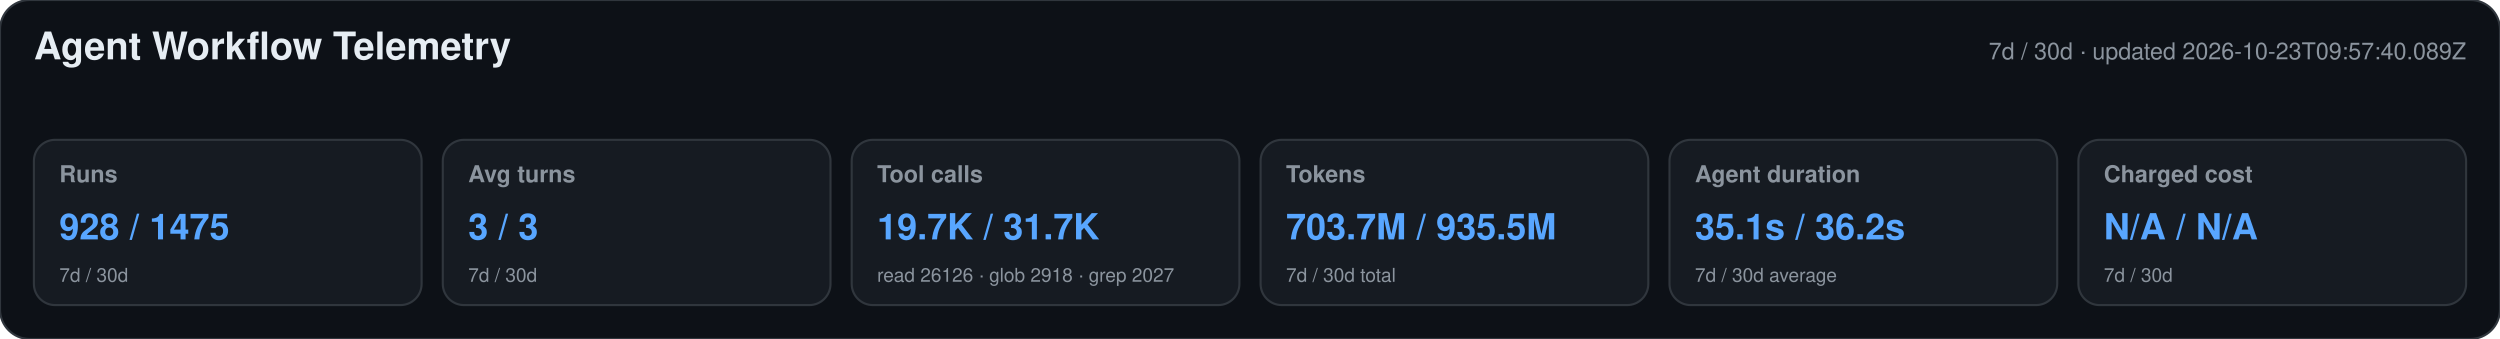
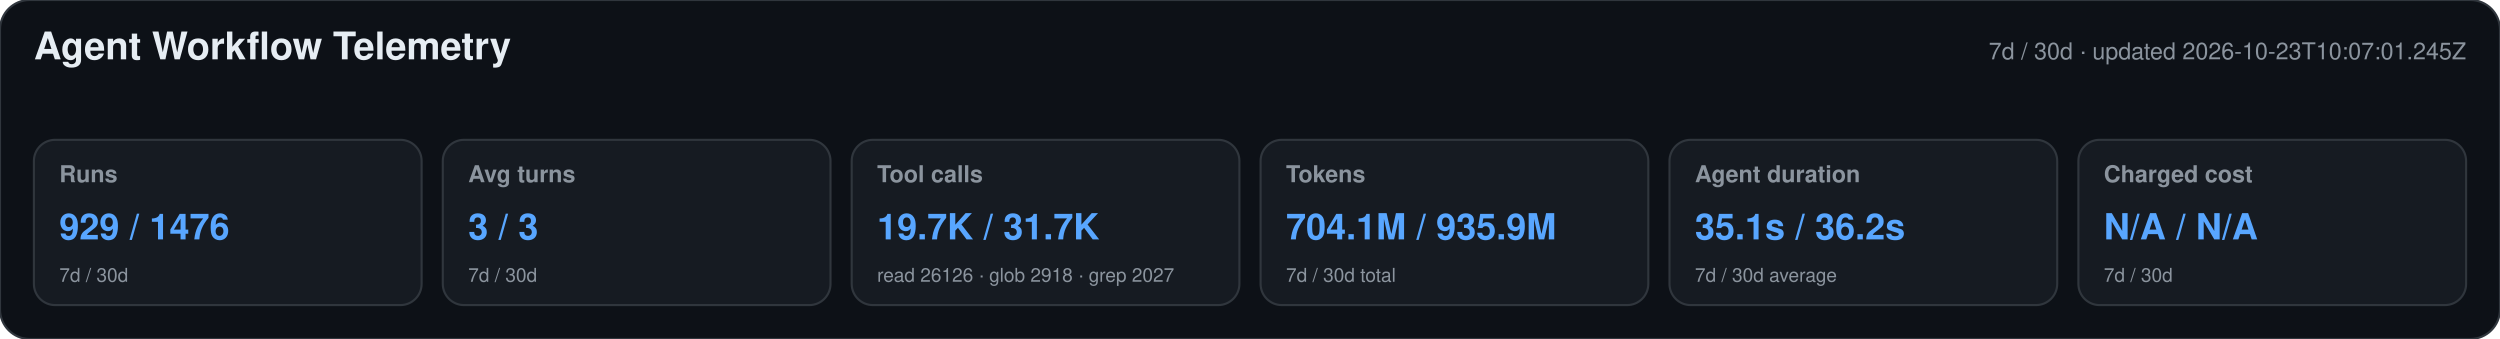
<svg xmlns="http://www.w3.org/2000/svg" width="1180" height="160" viewBox="0 0 1180 160" role="img" aria-labelledby="title desc">
  <style>text{font-family:-apple-system,BlinkMacSystemFont,"Segoe UI",Helvetica,Arial,sans-serif}.heading{font-size:18px;font-weight:650;fill:#e6edf3}.meta,.label,.secondary{fill:#8b949e}.meta,.label{font-size:11px}.label{font-weight:600}.primary{font-size:17px;font-weight:700;fill:#58a6ff}.secondary{font-size:9px}</style>
  <rect width="1180" height="160" rx="14" fill="#0d1117" stroke="#30363d" />
  <text x="16" y="28" class="heading">Agent Workflow Telemetry</text>
-   <text x="1164" y="28" text-anchor="end" class="meta">7d / 30d · updated 2026-10-23T09:57:40.089Z</text>
+   <text x="1164" y="28" text-anchor="end" class="meta">7d / 30d · updated 2026-10-23T10:07:01.245Z</text>
  <g>
    <rect x="16" y="66" width="183" height="78" rx="10" fill="#161b22" stroke="#30363d" />
    <text x="28" y="86" class="label">Runs</text>
-     <text x="28" y="113" class="primary">928 / 1475</text>
+     <text x="28" y="113" class="primary">929 / 1476</text>
    <text x="28" y="133" class="secondary">7d / 30d</text>
  </g>
  <g>
    <rect x="209" y="66" width="183" height="78" rx="10" fill="#161b22" stroke="#30363d" />
    <text x="221" y="86" class="label">Avg turns</text>
    <text x="221" y="113" class="primary">3 / 3</text>
    <text x="221" y="133" class="secondary">7d / 30d</text>
  </g>
  <g>
    <rect x="402" y="66" width="183" height="78" rx="10" fill="#161b22" stroke="#30363d" />
    <text x="414" y="86" class="label">Tool calls</text>
    <text x="414" y="113" class="primary">19.7K / 31.7K</text>
    <text x="414" y="133" class="secondary">read 26126 · glob 2918 · grep 2027</text>
  </g>
  <g>
    <rect x="595" y="66" width="183" height="78" rx="10" fill="#161b22" stroke="#30363d" />
    <text x="607" y="86" class="label">Tokens</text>
-     <text x="607" y="113" class="primary">703.7M / 935.5M</text>
+     <text x="607" y="113" class="primary">704.1M / 935.9M</text>
    <text x="607" y="133" class="secondary">7d / 30d total</text>
  </g>
  <g>
    <rect x="788" y="66" width="183" height="78" rx="10" fill="#161b22" stroke="#30363d" />
    <text x="800" y="86" class="label">Agent duration</text>
    <text x="800" y="113" class="primary">35.1s / 36.2s</text>
    <text x="800" y="133" class="secondary">7d / 30d average</text>
  </g>
  <g>
    <rect x="981" y="66" width="183" height="78" rx="10" fill="#161b22" stroke="#30363d" />
    <text x="993" y="86" class="label">Charged cost</text>
    <text x="993" y="113" class="primary">N/A / N/A</text>
    <text x="993" y="133" class="secondary">7d / 30d</text>
  </g>
</svg>
